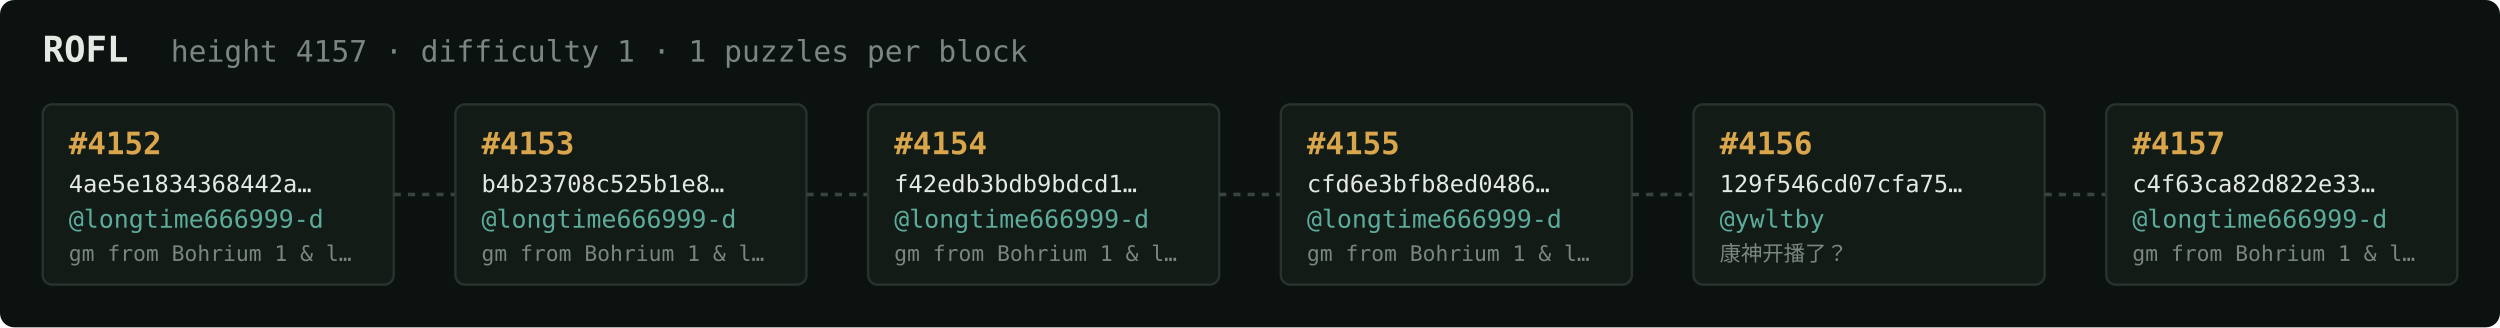
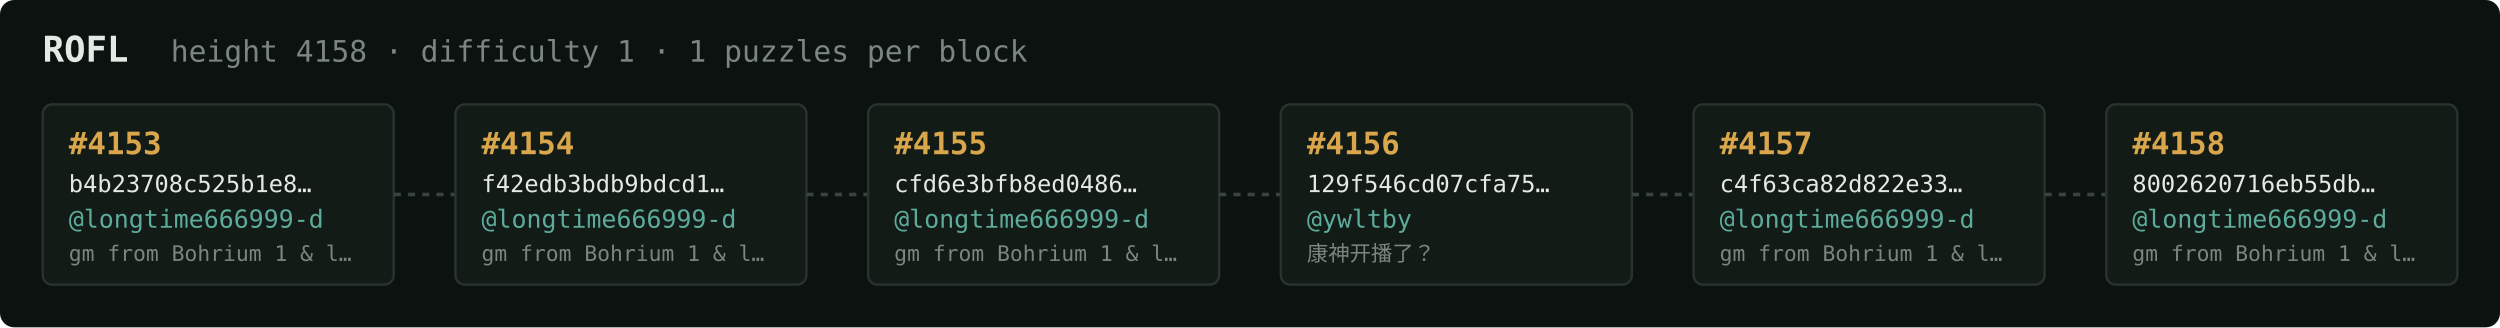
<svg xmlns="http://www.w3.org/2000/svg" width="1054" height="138" viewBox="0 0 1054 138" font-family="ui-monospace,SFMono-Regular,Menlo,monospace">
  <rect fill="#0c1210" width="1054" height="138" rx="6" />
  <text x="18" y="26" fill="#e5e9e3" font-size="15" font-weight="700">ROFL</text>
-   <text x="72" y="26" fill="#7a867f" font-size="12.5">height 4157 · difficulty 1 · 1 puzzles per block</text>
+   <text x="72" y="26" fill="#7a867f" font-size="12.5">height 4158 · difficulty 1 · 1 puzzles per block</text>
  <rect x="18" y="44" width="148" height="76" rx="4" fill="#131b17" stroke="#28332e" stroke-width="1" />
-   <text x="29" y="65" fill="#d9a64c" font-size="13" font-weight="700">#4152</text>
-   <text x="29" y="81" fill="#e5e9e3" font-size="10">4ae5e1834368442a…</text>
+   <text x="29" y="65" fill="#d9a64c" font-size="13" font-weight="700">#4153</text>
+   <text x="29" y="81" fill="#e5e9e3" font-size="10">b4b23708c525b1e8…</text>
  <text x="29" y="96" fill="#5cab9b" font-size="10.5">@longtime666999-d</text>
  <text x="29" y="110" fill="#7a867f" font-size="9">gm from Bohrium 1 &amp; l…</text>
  <line x1="166" y1="82.0" x2="192" y2="82.0" stroke="#38443e" stroke-width="1.5" stroke-dasharray="3 3" />
  <rect x="192" y="44" width="148" height="76" rx="4" fill="#131b17" stroke="#28332e" stroke-width="1" />
-   <text x="203" y="65" fill="#d9a64c" font-size="13" font-weight="700">#4153</text>
-   <text x="203" y="81" fill="#e5e9e3" font-size="10">b4b23708c525b1e8…</text>
+   <text x="203" y="65" fill="#d9a64c" font-size="13" font-weight="700">#4154</text>
+   <text x="203" y="81" fill="#e5e9e3" font-size="10">f42edb3bdb9bdcd1…</text>
  <text x="203" y="96" fill="#5cab9b" font-size="10.5">@longtime666999-d</text>
  <text x="203" y="110" fill="#7a867f" font-size="9">gm from Bohrium 1 &amp; l…</text>
  <line x1="340" y1="82.0" x2="366" y2="82.0" stroke="#38443e" stroke-width="1.5" stroke-dasharray="3 3" />
  <rect x="366" y="44" width="148" height="76" rx="4" fill="#131b17" stroke="#28332e" stroke-width="1" />
-   <text x="377" y="65" fill="#d9a64c" font-size="13" font-weight="700">#4154</text>
-   <text x="377" y="81" fill="#e5e9e3" font-size="10">f42edb3bdb9bdcd1…</text>
+   <text x="377" y="65" fill="#d9a64c" font-size="13" font-weight="700">#4155</text>
+   <text x="377" y="81" fill="#e5e9e3" font-size="10">cfd6e3bfb8ed0486…</text>
  <text x="377" y="96" fill="#5cab9b" font-size="10.5">@longtime666999-d</text>
  <text x="377" y="110" fill="#7a867f" font-size="9">gm from Bohrium 1 &amp; l…</text>
  <line x1="514" y1="82.0" x2="540" y2="82.0" stroke="#38443e" stroke-width="1.5" stroke-dasharray="3 3" />
  <rect x="540" y="44" width="148" height="76" rx="4" fill="#131b17" stroke="#28332e" stroke-width="1" />
-   <text x="551" y="65" fill="#d9a64c" font-size="13" font-weight="700">#4155</text>
-   <text x="551" y="81" fill="#e5e9e3" font-size="10">cfd6e3bfb8ed0486…</text>
-   <text x="551" y="96" fill="#5cab9b" font-size="10.5">@longtime666999-d</text>
-   <text x="551" y="110" fill="#7a867f" font-size="9">gm from Bohrium 1 &amp; l…</text>
+   <text x="551" y="65" fill="#d9a64c" font-size="13" font-weight="700">#4156</text>
+   <text x="551" y="81" fill="#e5e9e3" font-size="10">129f546cd07cfa75…</text>
+   <text x="551" y="96" fill="#5cab9b" font-size="10.5">@ywltby</text>
+   <text x="551" y="110" fill="#7a867f" font-size="9">康神开播了？</text>
  <line x1="688" y1="82.0" x2="714" y2="82.0" stroke="#38443e" stroke-width="1.5" stroke-dasharray="3 3" />
  <rect x="714" y="44" width="148" height="76" rx="4" fill="#131b17" stroke="#28332e" stroke-width="1" />
-   <text x="725" y="65" fill="#d9a64c" font-size="13" font-weight="700">#4156</text>
-   <text x="725" y="81" fill="#e5e9e3" font-size="10">129f546cd07cfa75…</text>
-   <text x="725" y="96" fill="#5cab9b" font-size="10.5">@ywltby</text>
-   <text x="725" y="110" fill="#7a867f" font-size="9">康神开播了？</text>
+   <text x="725" y="65" fill="#d9a64c" font-size="13" font-weight="700">#4157</text>
+   <text x="725" y="81" fill="#e5e9e3" font-size="10">c4f63ca82d822e33…</text>
+   <text x="725" y="96" fill="#5cab9b" font-size="10.5">@longtime666999-d</text>
+   <text x="725" y="110" fill="#7a867f" font-size="9">gm from Bohrium 1 &amp; l…</text>
  <line x1="862" y1="82.0" x2="888" y2="82.0" stroke="#38443e" stroke-width="1.5" stroke-dasharray="3 3" />
  <rect x="888" y="44" width="148" height="76" rx="4" fill="#131b17" stroke="#28332e" stroke-width="1" />
-   <text x="899" y="65" fill="#d9a64c" font-size="13" font-weight="700">#4157</text>
-   <text x="899" y="81" fill="#e5e9e3" font-size="10">c4f63ca82d822e33…</text>
+   <text x="899" y="65" fill="#d9a64c" font-size="13" font-weight="700">#4158</text>
+   <text x="899" y="81" fill="#e5e9e3" font-size="10">8002620716eb55db…</text>
  <text x="899" y="96" fill="#5cab9b" font-size="10.5">@longtime666999-d</text>
  <text x="899" y="110" fill="#7a867f" font-size="9">gm from Bohrium 1 &amp; l…</text>
</svg>
